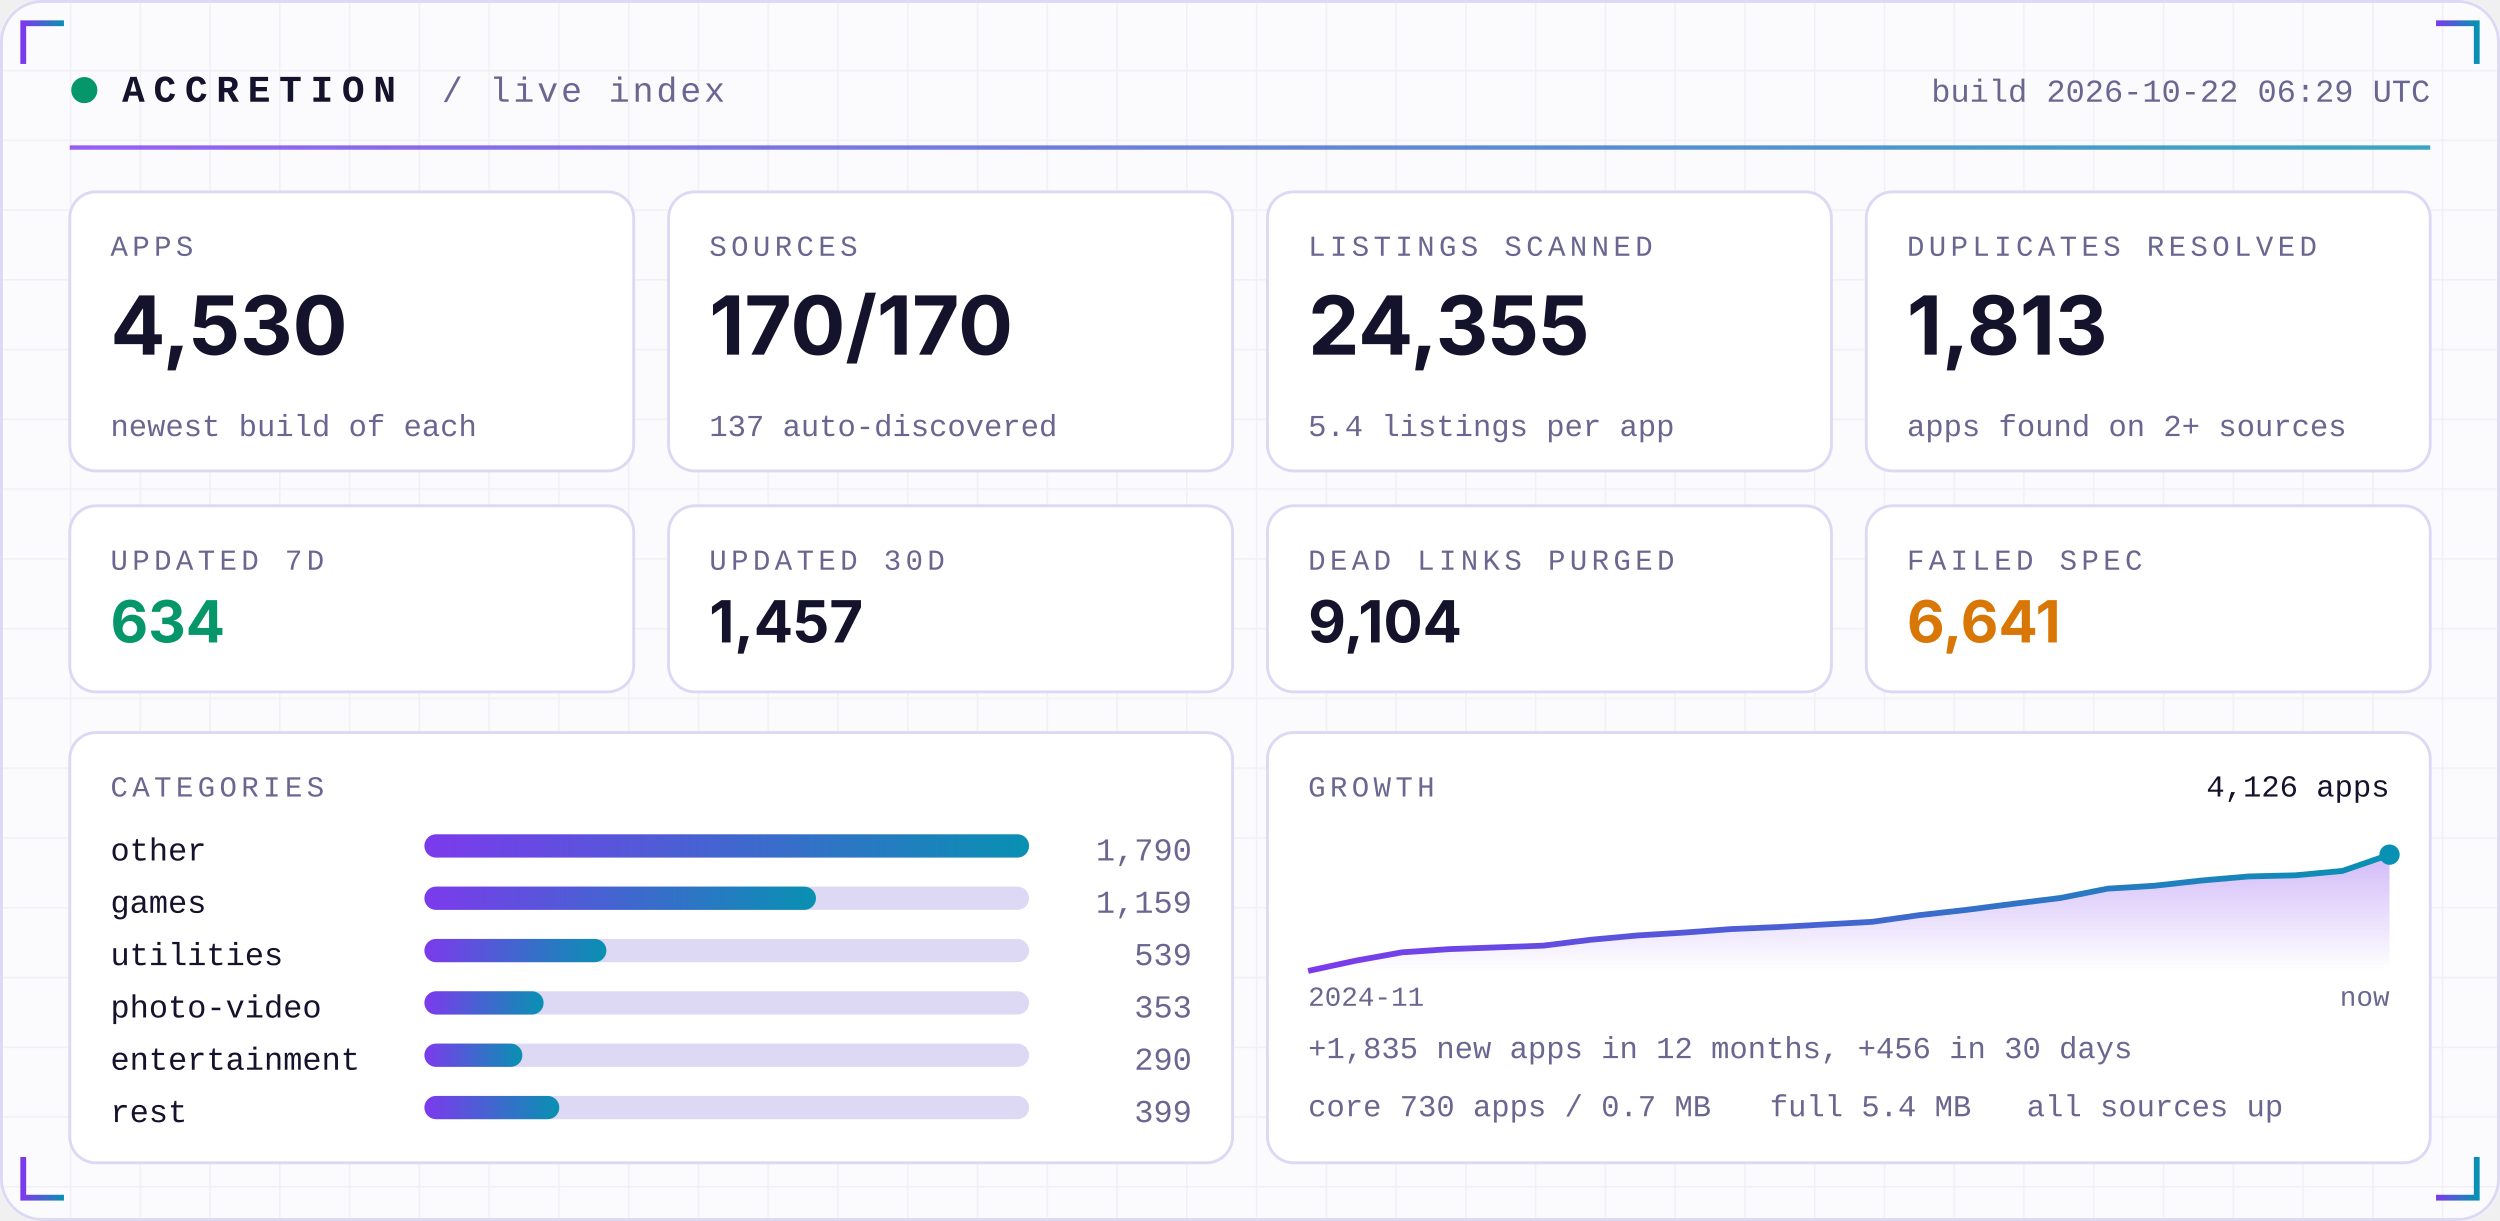
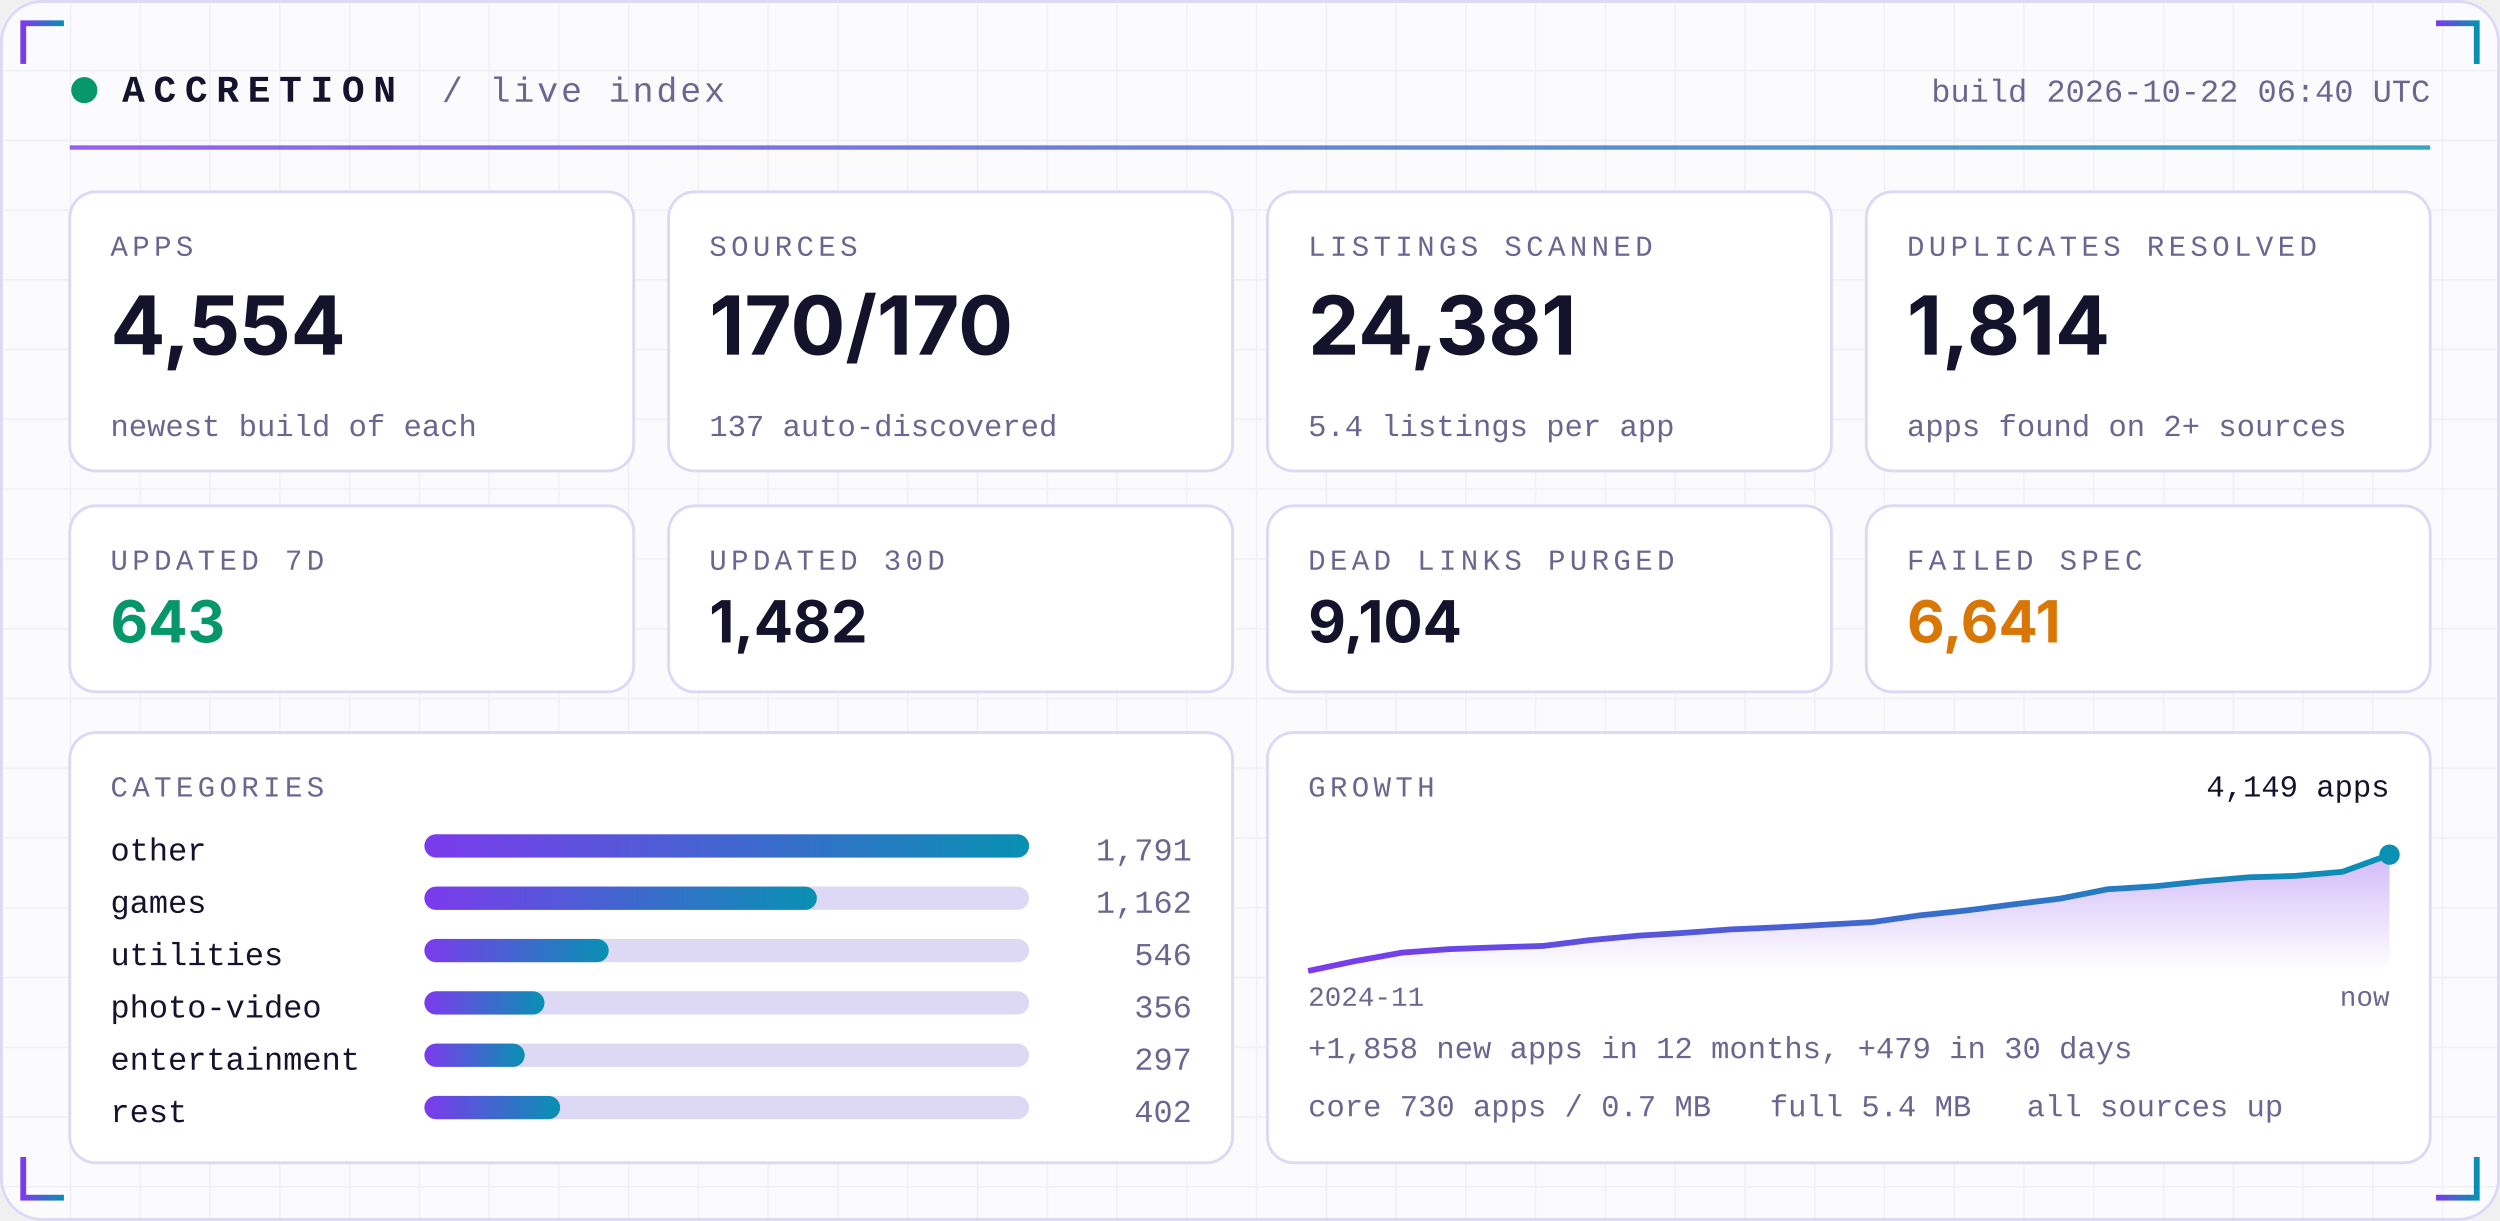
<svg xmlns="http://www.w3.org/2000/svg" width="860" height="420" viewBox="0 0 860 420" role="img">
  <defs>
    <linearGradient id="acc" x1="0" x2="1">
      <stop offset="0" stop-color="#7C3AED" />
      <stop offset="1" stop-color="#0891B2" />
    </linearGradient>
    <linearGradient id="area" x1="0" x2="0" y1="0" y2="1">
      <stop offset="0" stop-color="#7C3AED" stop-opacity="0.35" />
      <stop offset="1" stop-color="#7C3AED" stop-opacity="0" />
    </linearGradient>
    <pattern id="grid" width="24" height="24" patternUnits="userSpaceOnUse">
      <path d="M24 0H0V24" fill="none" stroke="#1E1B4B" stroke-opacity="0.05" />
    </pattern>
  </defs>
  <rect width="860" height="420" rx="14" fill="#FBFBFE" />
  <rect width="860" height="420" rx="14" fill="url(#grid)" />
  <rect x="0.5" y="0.5" width="859" height="419" rx="14" fill="none" stroke="#DDD8F3" />
  <path d="M8 22 V8 H22" stroke="url(#acc)" stroke-width="2" fill="none" />
  <path d="M852 22 V8 H838" stroke="url(#acc)" stroke-width="2" fill="none" />
  <path d="M8 398 V412 H22" stroke="url(#acc)" stroke-width="2" fill="none" />
  <path d="M852 398 V412 H838" stroke="url(#acc)" stroke-width="2" fill="none" />
  <circle cx="29" cy="31" r="4.5" fill="#059669">
    <animate attributeName="opacity" values="1;0.25;1" dur="2.4s" repeatCount="indefinite" />
  </circle>
  <text x="42" y="35" font-family="ui-monospace,SFMono-Regular,Menlo,Consolas,'Liberation Mono',monospace" font-size="13" font-weight="700" fill="#15122B" text-anchor="start" letter-spacing="3">ACCRETION</text>
  <text x="152" y="35" font-family="ui-monospace,SFMono-Regular,Menlo,Consolas,'Liberation Mono',monospace" font-size="12" font-weight="400" fill="#6A6690" text-anchor="start" letter-spacing="1">/ live index</text>
-   <text x="836" y="35" font-family="ui-monospace,SFMono-Regular,Menlo,Consolas,'Liberation Mono',monospace" font-size="11" font-weight="400" fill="#6A6690" text-anchor="end" letter-spacing="0">build 2026-10-22 06:29 UTC</text>
+   <text x="836" y="35" font-family="ui-monospace,SFMono-Regular,Menlo,Consolas,'Liberation Mono',monospace" font-size="11" font-weight="400" fill="#6A6690" text-anchor="end" letter-spacing="0">build 2026-10-22 06:40 UTC</text>
  <rect x="24" y="50" width="812" height="1.5" fill="url(#acc)" opacity="0.8" />
  <rect x="24.0" y="66" width="194.0" height="96" rx="9" fill="#FFFFFF" stroke="#DDD8F3" />
  <text x="38.0" y="88" font-family="ui-monospace,SFMono-Regular,Menlo,Consolas,'Liberation Mono',monospace" font-size="10" font-weight="400" fill="#6A6690" text-anchor="start" letter-spacing="1.5">APPS</text>
-   <text x="38.0" y="122" font-family="-apple-system,BlinkMacSystemFont,'Segoe UI',Inter,Helvetica,Arial,sans-serif" font-size="28" font-weight="700" fill="#15122B" text-anchor="start" letter-spacing="0">4,530</text>
+   <text x="38.0" y="122" font-family="-apple-system,BlinkMacSystemFont,'Segoe UI',Inter,Helvetica,Arial,sans-serif" font-size="28" font-weight="700" fill="#15122B" text-anchor="start" letter-spacing="0">4,554</text>
  <text x="38.0" y="150" font-family="ui-monospace,SFMono-Regular,Menlo,Consolas,'Liberation Mono',monospace" font-size="10.5" font-weight="400" fill="#6A6690" text-anchor="start" letter-spacing="0">newest build of each</text>
  <rect x="230.0" y="66" width="194.0" height="96" rx="9" fill="#FFFFFF" stroke="#DDD8F3" />
  <text x="244.0" y="88" font-family="ui-monospace,SFMono-Regular,Menlo,Consolas,'Liberation Mono',monospace" font-size="10" font-weight="400" fill="#6A6690" text-anchor="start" letter-spacing="1.5">SOURCES</text>
  <text x="244.0" y="122" font-family="-apple-system,BlinkMacSystemFont,'Segoe UI',Inter,Helvetica,Arial,sans-serif" font-size="28" font-weight="700" fill="#15122B" text-anchor="start" letter-spacing="0">170/170</text>
  <text x="244.0" y="150" font-family="ui-monospace,SFMono-Regular,Menlo,Consolas,'Liberation Mono',monospace" font-size="10.5" font-weight="400" fill="#6A6690" text-anchor="start" letter-spacing="0">137 auto-discovered</text>
  <rect x="436.0" y="66" width="194.0" height="96" rx="9" fill="#FFFFFF" stroke="#DDD8F3" />
  <text x="450.0" y="88" font-family="ui-monospace,SFMono-Regular,Menlo,Consolas,'Liberation Mono',monospace" font-size="10" font-weight="400" fill="#6A6690" text-anchor="start" letter-spacing="1.5">LISTINGS SCANNED</text>
-   <text x="450.0" y="122" font-family="-apple-system,BlinkMacSystemFont,'Segoe UI',Inter,Helvetica,Arial,sans-serif" font-size="28" font-weight="700" fill="#15122B" text-anchor="start" letter-spacing="0">24,355</text>
+   <text x="450.0" y="122" font-family="-apple-system,BlinkMacSystemFont,'Segoe UI',Inter,Helvetica,Arial,sans-serif" font-size="28" font-weight="700" fill="#15122B" text-anchor="start" letter-spacing="0">24,381</text>
  <text x="450.0" y="150" font-family="ui-monospace,SFMono-Regular,Menlo,Consolas,'Liberation Mono',monospace" font-size="10.5" font-weight="400" fill="#6A6690" text-anchor="start" letter-spacing="0">5.4 listings per app</text>
  <rect x="642.0" y="66" width="194.0" height="96" rx="9" fill="#FFFFFF" stroke="#DDD8F3" />
  <text x="656.0" y="88" font-family="ui-monospace,SFMono-Regular,Menlo,Consolas,'Liberation Mono',monospace" font-size="10" font-weight="400" fill="#6A6690" text-anchor="start" letter-spacing="1.5">DUPLICATES RESOLVED</text>
-   <text x="656.0" y="122" font-family="-apple-system,BlinkMacSystemFont,'Segoe UI',Inter,Helvetica,Arial,sans-serif" font-size="28" font-weight="700" fill="#15122B" text-anchor="start" letter-spacing="0">1,813</text>
+   <text x="656.0" y="122" font-family="-apple-system,BlinkMacSystemFont,'Segoe UI',Inter,Helvetica,Arial,sans-serif" font-size="28" font-weight="700" fill="#15122B" text-anchor="start" letter-spacing="0">1,814</text>
  <text x="656.0" y="150" font-family="ui-monospace,SFMono-Regular,Menlo,Consolas,'Liberation Mono',monospace" font-size="10.5" font-weight="400" fill="#6A6690" text-anchor="start" letter-spacing="0">apps found on 2+ sources</text>
  <rect x="24.0" y="174" width="194.0" height="64" rx="9" fill="#FFFFFF" stroke="#DDD8F3" />
  <text x="38.0" y="196" font-family="ui-monospace,SFMono-Regular,Menlo,Consolas,'Liberation Mono',monospace" font-size="10" font-weight="400" fill="#6A6690" text-anchor="start" letter-spacing="1.5">UPDATED 7D</text>
-   <text x="38.0" y="221" font-family="-apple-system,BlinkMacSystemFont,'Segoe UI',Inter,Helvetica,Arial,sans-serif" font-size="20" font-weight="700" fill="#059669" text-anchor="start" letter-spacing="0">634</text>
+   <text x="38.0" y="221" font-family="-apple-system,BlinkMacSystemFont,'Segoe UI',Inter,Helvetica,Arial,sans-serif" font-size="20" font-weight="700" fill="#059669" text-anchor="start" letter-spacing="0">643</text>
  <rect x="230.0" y="174" width="194.0" height="64" rx="9" fill="#FFFFFF" stroke="#DDD8F3" />
  <text x="244.0" y="196" font-family="ui-monospace,SFMono-Regular,Menlo,Consolas,'Liberation Mono',monospace" font-size="10" font-weight="400" fill="#6A6690" text-anchor="start" letter-spacing="1.5">UPDATED 30D</text>
-   <text x="244.0" y="221" font-family="-apple-system,BlinkMacSystemFont,'Segoe UI',Inter,Helvetica,Arial,sans-serif" font-size="20" font-weight="700" fill="#15122B" text-anchor="start" letter-spacing="0">1,457</text>
+   <text x="244.0" y="221" font-family="-apple-system,BlinkMacSystemFont,'Segoe UI',Inter,Helvetica,Arial,sans-serif" font-size="20" font-weight="700" fill="#15122B" text-anchor="start" letter-spacing="0">1,482</text>
  <rect x="436.0" y="174" width="194.0" height="64" rx="9" fill="#FFFFFF" stroke="#DDD8F3" />
  <text x="450.0" y="196" font-family="ui-monospace,SFMono-Regular,Menlo,Consolas,'Liberation Mono',monospace" font-size="10" font-weight="400" fill="#6A6690" text-anchor="start" letter-spacing="1.5">DEAD LINKS PURGED</text>
  <text x="450.0" y="221" font-family="-apple-system,BlinkMacSystemFont,'Segoe UI',Inter,Helvetica,Arial,sans-serif" font-size="20" font-weight="700" fill="#15122B" text-anchor="start" letter-spacing="0">9,104</text>
  <rect x="642.0" y="174" width="194.0" height="64" rx="9" fill="#FFFFFF" stroke="#DDD8F3" />
  <text x="656.0" y="196" font-family="ui-monospace,SFMono-Regular,Menlo,Consolas,'Liberation Mono',monospace" font-size="10" font-weight="400" fill="#6A6690" text-anchor="start" letter-spacing="1.5">FAILED SPEC</text>
  <text x="656.0" y="221" font-family="-apple-system,BlinkMacSystemFont,'Segoe UI',Inter,Helvetica,Arial,sans-serif" font-size="20" font-weight="700" fill="#D97706" text-anchor="start" letter-spacing="0">6,641</text>
  <rect x="24" y="252" width="400.0" height="148" rx="9" fill="#FFFFFF" stroke="#DDD8F3" />
  <rect x="436.0" y="252" width="400.0" height="148" rx="9" fill="#FFFFFF" stroke="#DDD8F3" />
  <text x="38" y="274" font-family="ui-monospace,SFMono-Regular,Menlo,Consolas,'Liberation Mono',monospace" font-size="10" font-weight="400" fill="#6A6690" text-anchor="start" letter-spacing="1.5">CATEGORIES</text>
  <text x="38" y="296" font-family="ui-monospace,SFMono-Regular,Menlo,Consolas,'Liberation Mono',monospace" font-size="11" font-weight="400" fill="#15122B" text-anchor="start" letter-spacing="0">other</text>
  <rect x="146" y="287" width="208.0" height="8" rx="4" fill="#DDD8F3" />
  <rect x="146" y="287" width="208.0" height="8" rx="4" fill="url(#acc)" />
-   <text x="410.0" y="296" font-family="ui-monospace,SFMono-Regular,Menlo,Consolas,'Liberation Mono',monospace" font-size="11" font-weight="400" fill="#6A6690" text-anchor="end" letter-spacing="0">1,790</text>
+   <text x="410.0" y="296" font-family="ui-monospace,SFMono-Regular,Menlo,Consolas,'Liberation Mono',monospace" font-size="11" font-weight="400" fill="#6A6690" text-anchor="end" letter-spacing="0">1,791</text>
  <text x="38" y="314" font-family="ui-monospace,SFMono-Regular,Menlo,Consolas,'Liberation Mono',monospace" font-size="11" font-weight="400" fill="#15122B" text-anchor="start" letter-spacing="0">games</text>
  <rect x="146" y="305" width="208.0" height="8" rx="4" fill="#DDD8F3" />
-   <rect x="146" y="305" width="134.7" height="8" rx="4" fill="url(#acc)" />
-   <text x="410.0" y="314" font-family="ui-monospace,SFMono-Regular,Menlo,Consolas,'Liberation Mono',monospace" font-size="11" font-weight="400" fill="#6A6690" text-anchor="end" letter-spacing="0">1,159</text>
+   <rect x="146" y="305" width="135.0" height="8" rx="4" fill="url(#acc)" />
+   <text x="410.0" y="314" font-family="ui-monospace,SFMono-Regular,Menlo,Consolas,'Liberation Mono',monospace" font-size="11" font-weight="400" fill="#6A6690" text-anchor="end" letter-spacing="0">1,162</text>
  <text x="38" y="332" font-family="ui-monospace,SFMono-Regular,Menlo,Consolas,'Liberation Mono',monospace" font-size="11" font-weight="400" fill="#15122B" text-anchor="start" letter-spacing="0">utilities</text>
  <rect x="146" y="323" width="208.0" height="8" rx="4" fill="#DDD8F3" />
-   <rect x="146" y="323" width="62.6" height="8" rx="4" fill="url(#acc)" />
-   <text x="410.0" y="332" font-family="ui-monospace,SFMono-Regular,Menlo,Consolas,'Liberation Mono',monospace" font-size="11" font-weight="400" fill="#6A6690" text-anchor="end" letter-spacing="0">539</text>
+   <rect x="146" y="323" width="63.4" height="8" rx="4" fill="url(#acc)" />
+   <text x="410.0" y="332" font-family="ui-monospace,SFMono-Regular,Menlo,Consolas,'Liberation Mono',monospace" font-size="11" font-weight="400" fill="#6A6690" text-anchor="end" letter-spacing="0">546</text>
  <text x="38" y="350" font-family="ui-monospace,SFMono-Regular,Menlo,Consolas,'Liberation Mono',monospace" font-size="11" font-weight="400" fill="#15122B" text-anchor="start" letter-spacing="0">photo-video</text>
  <rect x="146" y="341" width="208.0" height="8" rx="4" fill="#DDD8F3" />
-   <rect x="146" y="341" width="41.0" height="8" rx="4" fill="url(#acc)" />
-   <text x="410.0" y="350" font-family="ui-monospace,SFMono-Regular,Menlo,Consolas,'Liberation Mono',monospace" font-size="11" font-weight="400" fill="#6A6690" text-anchor="end" letter-spacing="0">353</text>
+   <rect x="146" y="341" width="41.3" height="8" rx="4" fill="url(#acc)" />
+   <text x="410.0" y="350" font-family="ui-monospace,SFMono-Regular,Menlo,Consolas,'Liberation Mono',monospace" font-size="11" font-weight="400" fill="#6A6690" text-anchor="end" letter-spacing="0">356</text>
  <text x="38" y="368" font-family="ui-monospace,SFMono-Regular,Menlo,Consolas,'Liberation Mono',monospace" font-size="11" font-weight="400" fill="#15122B" text-anchor="start" letter-spacing="0">entertainment</text>
  <rect x="146" y="359" width="208.0" height="8" rx="4" fill="#DDD8F3" />
-   <rect x="146" y="359" width="33.7" height="8" rx="4" fill="url(#acc)" />
-   <text x="410.0" y="368" font-family="ui-monospace,SFMono-Regular,Menlo,Consolas,'Liberation Mono',monospace" font-size="11" font-weight="400" fill="#6A6690" text-anchor="end" letter-spacing="0">290</text>
+   <rect x="146" y="359" width="34.5" height="8" rx="4" fill="url(#acc)" />
+   <text x="410.0" y="368" font-family="ui-monospace,SFMono-Regular,Menlo,Consolas,'Liberation Mono',monospace" font-size="11" font-weight="400" fill="#6A6690" text-anchor="end" letter-spacing="0">297</text>
  <text x="38" y="386" font-family="ui-monospace,SFMono-Regular,Menlo,Consolas,'Liberation Mono',monospace" font-size="11" font-weight="400" fill="#15122B" text-anchor="start" letter-spacing="0">rest</text>
  <rect x="146" y="377" width="208.0" height="8" rx="4" fill="#DDD8F3" />
-   <rect x="146" y="377" width="46.4" height="8" rx="4" fill="url(#acc)" />
-   <text x="410.0" y="386" font-family="ui-monospace,SFMono-Regular,Menlo,Consolas,'Liberation Mono',monospace" font-size="11" font-weight="400" fill="#6A6690" text-anchor="end" letter-spacing="0">399</text>
+   <rect x="146" y="377" width="46.7" height="8" rx="4" fill="url(#acc)" />
+   <text x="410.0" y="386" font-family="ui-monospace,SFMono-Regular,Menlo,Consolas,'Liberation Mono',monospace" font-size="11" font-weight="400" fill="#6A6690" text-anchor="end" letter-spacing="0">402</text>
  <text x="450.0" y="274" font-family="ui-monospace,SFMono-Regular,Menlo,Consolas,'Liberation Mono',monospace" font-size="10" font-weight="400" fill="#6A6690" text-anchor="start" letter-spacing="1.5">GROWTH</text>
-   <polygon points="450.0,334 450.0,334.0 466.2,330.5 482.3,327.6 498.5,326.5 514.7,325.9 530.9,325.3 547.0,323.3 563.2,321.8 579.4,320.8 595.6,319.6 611.7,318.9 627.9,318.0 644.1,317.1 660.3,314.8 676.4,313.0 692.6,310.9 708.8,308.9 725.0,305.7 741.1,304.7 757.3,302.9 773.5,301.5 789.7,301.1 805.8,299.6 822.0,294.0 822.0,334" fill="url(#area)" />
-   <polyline points="450.0,334.0 466.2,330.5 482.3,327.6 498.5,326.5 514.7,325.9 530.9,325.3 547.0,323.3 563.2,321.8 579.4,320.8 595.6,319.6 611.7,318.9 627.9,318.0 644.1,317.1 660.3,314.8 676.4,313.0 692.6,310.9 708.8,308.9 725.0,305.7 741.1,304.7 757.3,302.9 773.5,301.5 789.7,301.1 805.8,299.6 822.0,294.0" fill="none" stroke="url(#acc)" stroke-width="2" stroke-linejoin="round" />
+   <polygon points="450.0,334 450.0,334.0 466.2,330.6 482.3,327.7 498.5,326.5 514.7,325.9 530.9,325.4 547.0,323.4 563.2,321.9 579.4,320.9 595.6,319.7 611.7,319.0 627.9,318.1 644.1,317.2 660.3,314.9 676.4,313.2 692.6,311.1 708.8,309.1 725.0,305.9 741.1,304.9 757.3,303.2 773.5,301.8 789.7,301.3 805.8,299.9 822.0,294.0 822.0,334" fill="url(#area)" />
+   <polyline points="450.0,334.0 466.2,330.6 482.3,327.7 498.5,326.5 514.7,325.9 530.9,325.4 547.0,323.4 563.2,321.9 579.4,320.9 595.6,319.7 611.7,319.0 627.9,318.1 644.1,317.2 660.3,314.9 676.4,313.2 692.6,311.1 708.8,309.1 725.0,305.9 741.1,304.9 757.3,303.2 773.5,301.8 789.7,301.3 805.8,299.9 822.0,294.0" fill="none" stroke="url(#acc)" stroke-width="2" stroke-linejoin="round" />
  <circle cx="822.0" cy="294.0" r="3.5" fill="#0891B2" />
-   <text x="822.0" y="274" font-family="ui-monospace,SFMono-Regular,Menlo,Consolas,'Liberation Mono',monospace" font-size="10.5" font-weight="400" fill="#15122B" text-anchor="end" letter-spacing="0">4,126 apps</text>
+   <text x="822.0" y="274" font-family="ui-monospace,SFMono-Regular,Menlo,Consolas,'Liberation Mono',monospace" font-size="10.5" font-weight="400" fill="#15122B" text-anchor="end" letter-spacing="0">4,149 apps</text>
  <text x="450.0" y="346" font-family="ui-monospace,SFMono-Regular,Menlo,Consolas,'Liberation Mono',monospace" font-size="9.5" font-weight="400" fill="#6A6690" text-anchor="start" letter-spacing="0">2024-11</text>
  <text x="822.0" y="346" font-family="ui-monospace,SFMono-Regular,Menlo,Consolas,'Liberation Mono',monospace" font-size="9.5" font-weight="400" fill="#6A6690" text-anchor="end" letter-spacing="0">now</text>
-   <text x="450.0" y="364" font-family="ui-monospace,SFMono-Regular,Menlo,Consolas,'Liberation Mono',monospace" font-size="10.5" font-weight="400" fill="#6A6690" text-anchor="start" letter-spacing="0">+1,835 new apps in 12 months, +456 in 30 days</text>
+   <text x="450.0" y="364" font-family="ui-monospace,SFMono-Regular,Menlo,Consolas,'Liberation Mono',monospace" font-size="10.5" font-weight="400" fill="#6A6690" text-anchor="start" letter-spacing="0">+1,858 new apps in 12 months, +479 in 30 days</text>
  <text x="450.0" y="384" font-family="ui-monospace,SFMono-Regular,Menlo,Consolas,'Liberation Mono',monospace" font-size="10.5" font-weight="400" fill="#6A6690" text-anchor="start" letter-spacing="0">core 730 apps / 0.7 MB</text>
  <text x="608.8" y="384" font-family="ui-monospace,SFMono-Regular,Menlo,Consolas,'Liberation Mono',monospace" font-size="10.5" font-weight="400" fill="#6A6690" text-anchor="start" letter-spacing="0">full 5.4 MB</text>
  <text x="697.2" y="384" font-family="ui-monospace,SFMono-Regular,Menlo,Consolas,'Liberation Mono',monospace" font-size="10.5" font-weight="400" fill="#6A6690" text-anchor="start" letter-spacing="0">all sources up</text>
</svg>
